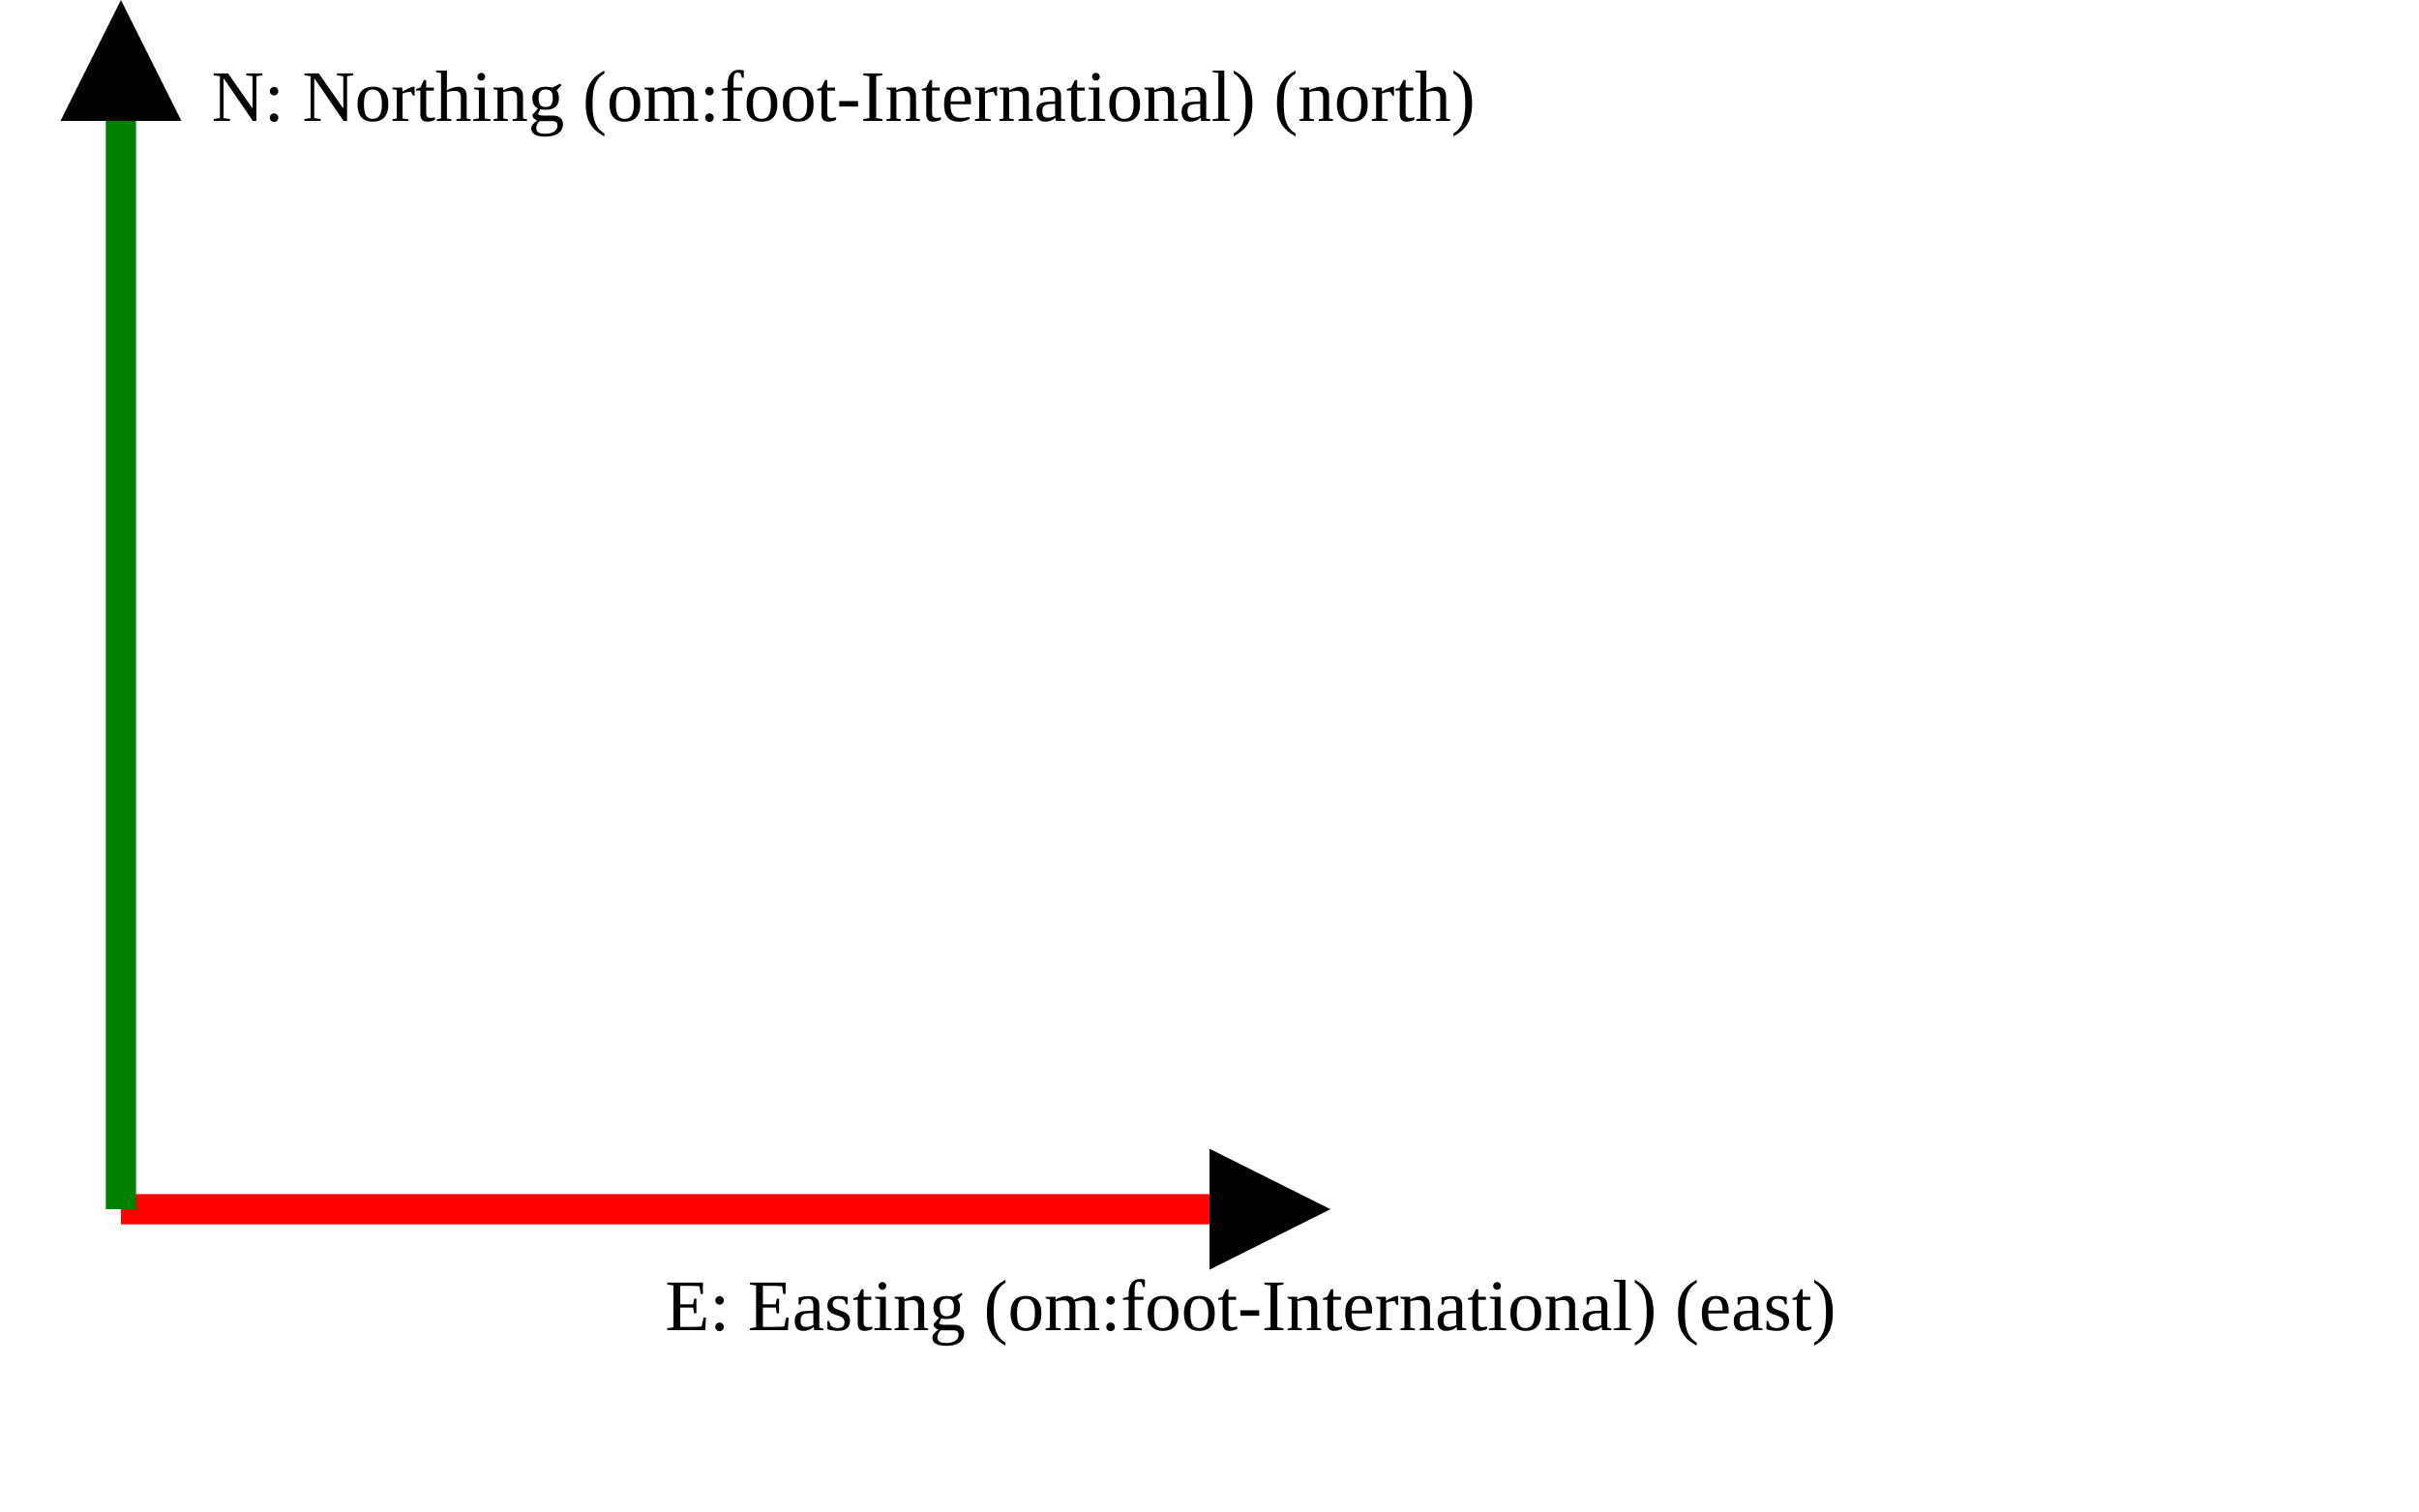
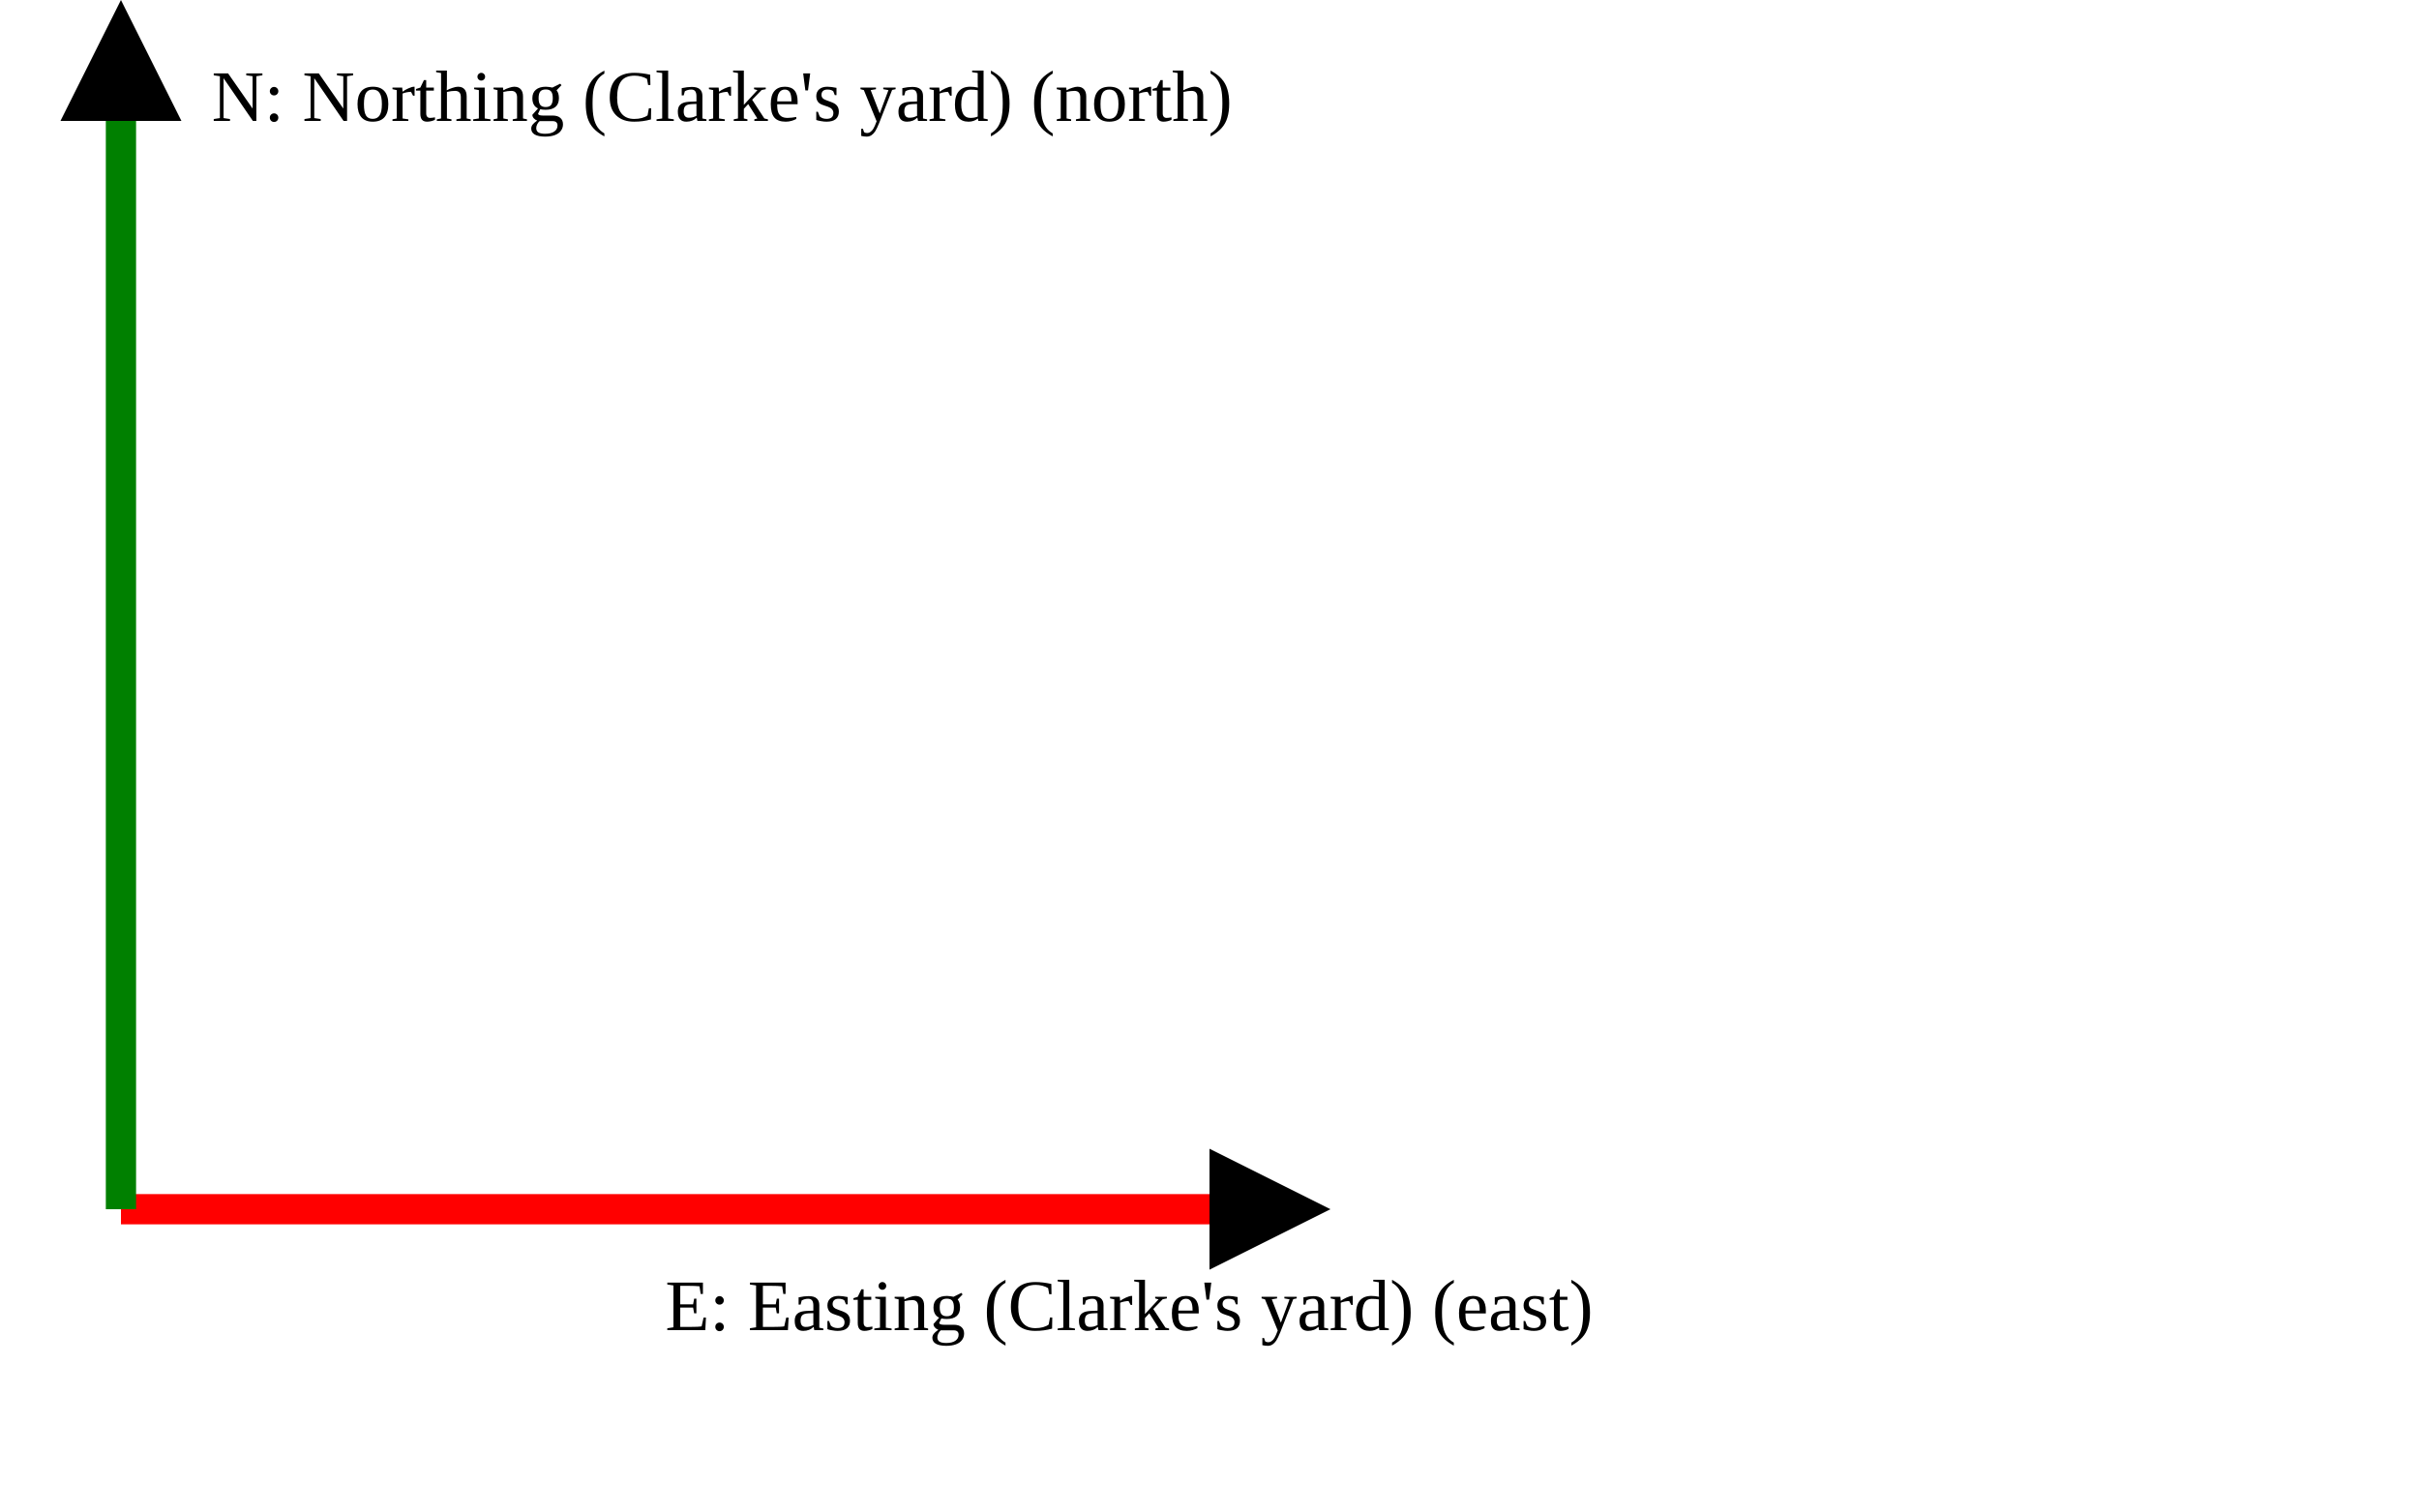
<svg xmlns="http://www.w3.org/2000/svg" version="1.1" width="400" height="250" viewbox="0 0 375 220">
  <defs>
    <marker id="arrowhead" markerWidth="10" markerHeight="7" refX="0" refY="2" orient="auto">
      <polygon points="0 0, 4 2, 0 4" />
    </marker>
  </defs>
  <line x1="20" y1="200" x2="200" y2="200" stroke="red" stroke-width="5" marker-end="url(#arrowhead)" />
-   <text x="110" y="220" class="small">E: Easting (om:foot-International) (east)</text>
+   <text x="110" y="220" class="small">E: Easting (Clarke's yard) (east)</text>
  <line x1="20" y1="200" x2="20" y2="20" stroke="green" stroke-width="5" marker-end="url(#arrowhead)" />
-   <text x="35" y="20" class="small">N: Northing (om:foot-International) (north)</text>
+   <text x="35" y="20" class="small">N: Northing (Clarke's yard) (north)</text>
</svg>
